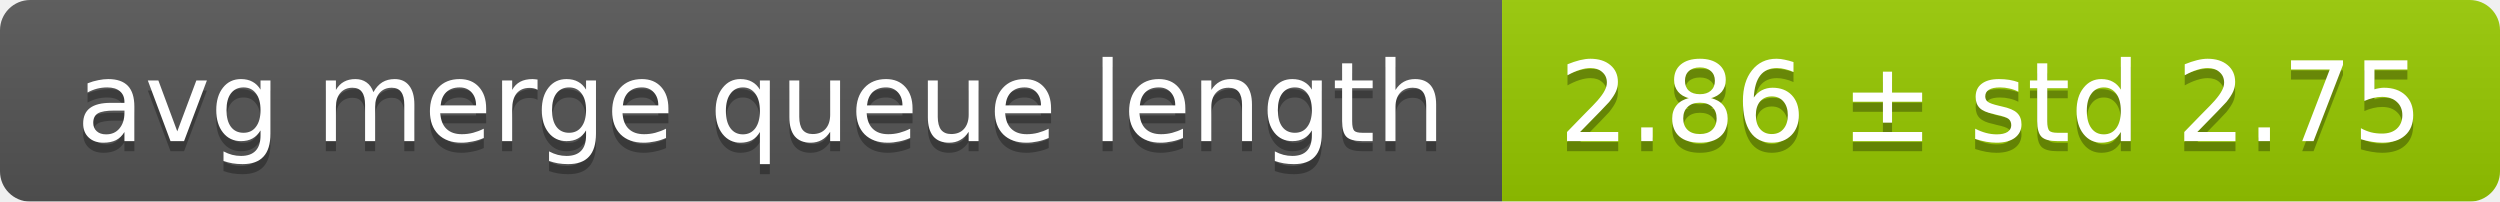
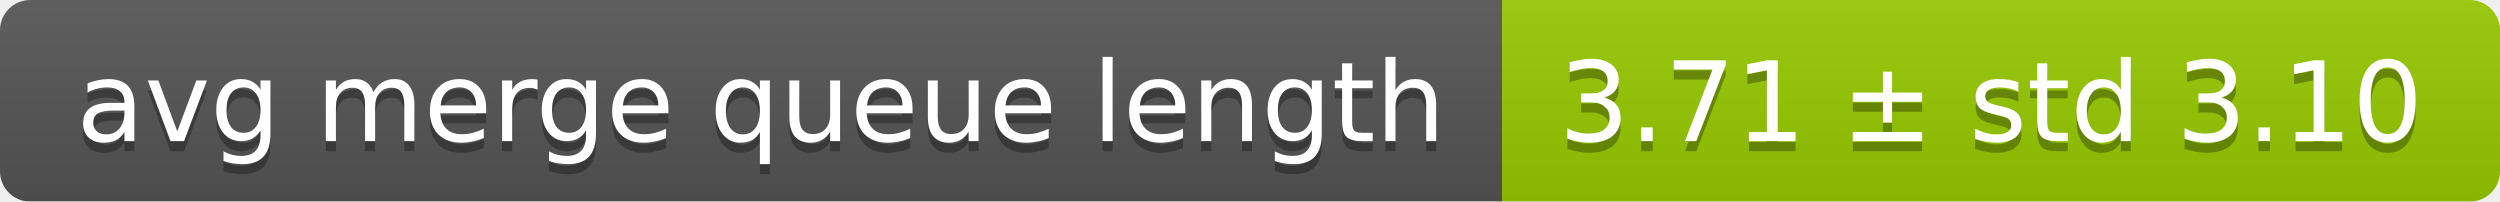
<svg xmlns="http://www.w3.org/2000/svg" width="248" height="20">
  <linearGradient id="smooth" x2="0" y2="100%">
    <stop offset="0" stop-color="#bbb" stop-opacity=".1" />
    <stop offset="1" stop-opacity=".1" />
  </linearGradient>
  <mask id="round">
    <rect width="248" height="20" rx="3" fill="#fff" />
  </mask>
  <g mask="url(#round)">
    <rect width="149" height="20" fill="#555" />
    <rect x="149" width="99" height="20" fill="#97ca00" />
    <rect width="248" height="20" fill="url(#smooth)" />
  </g>
  <g fill="#fff" text-anchor="middle" font-family="DejaVu Sans,Verdana,Geneva,sans-serif" font-size="11">
    <text x="75.5" y="15" fill="#010101" fill-opacity=".3">avg merge queue length</text>
    <text x="75.5" y="14">avg merge queue length</text>
-     <text x="197.5" y="15" fill="#010101" fill-opacity=".3">2.86 ± std 2.75</text>
-     <text x="197.5" y="14">2.86 ± std 2.75</text>
+     <text x="197.5" y="15" fill="#010101" fill-opacity=".3">3.71 ± std 3.10</text>
+     <text x="197.5" y="14">3.71 ± std 3.10</text>
  </g>
</svg>
